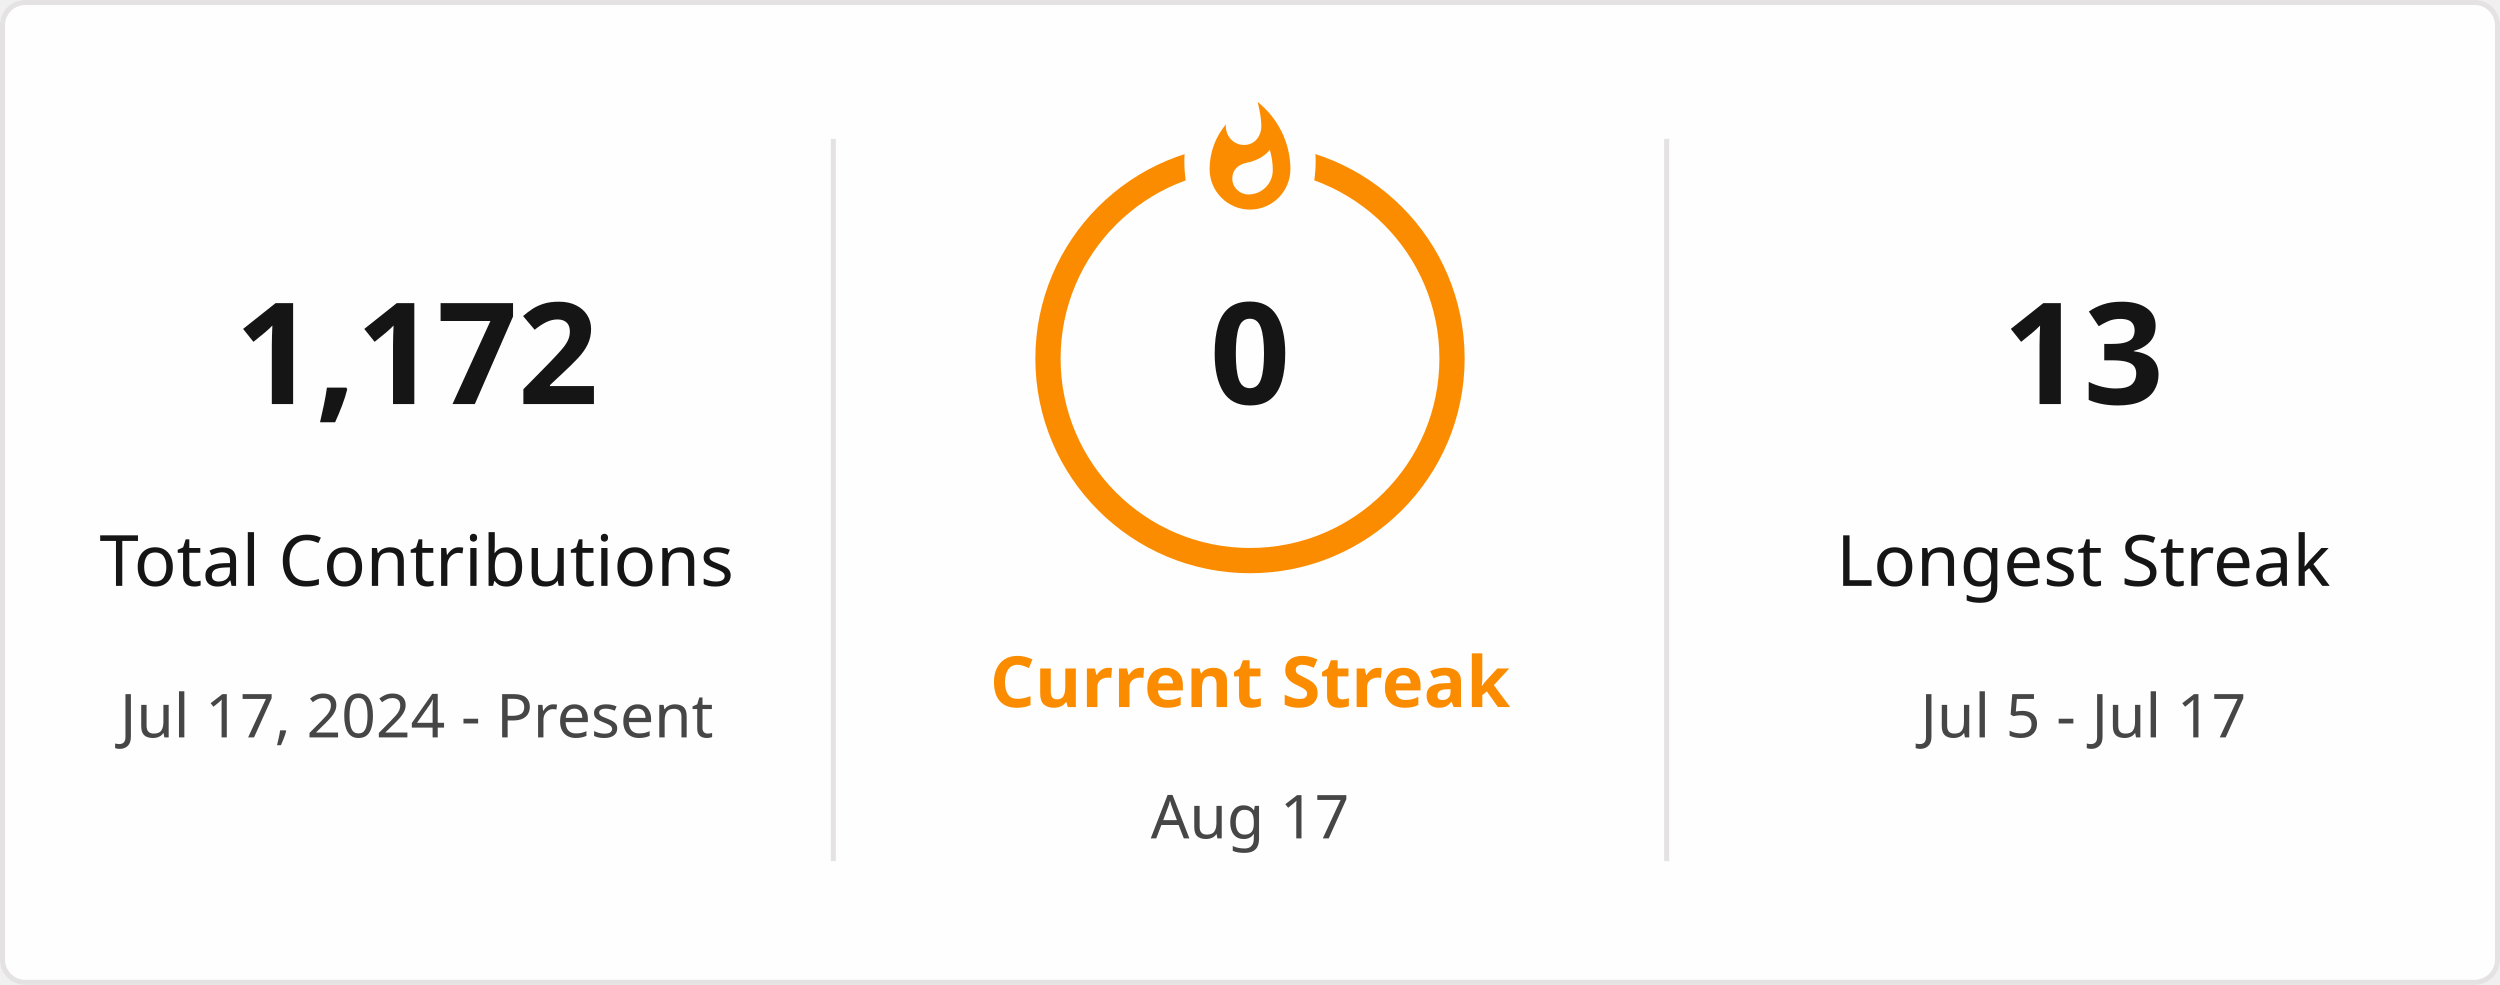
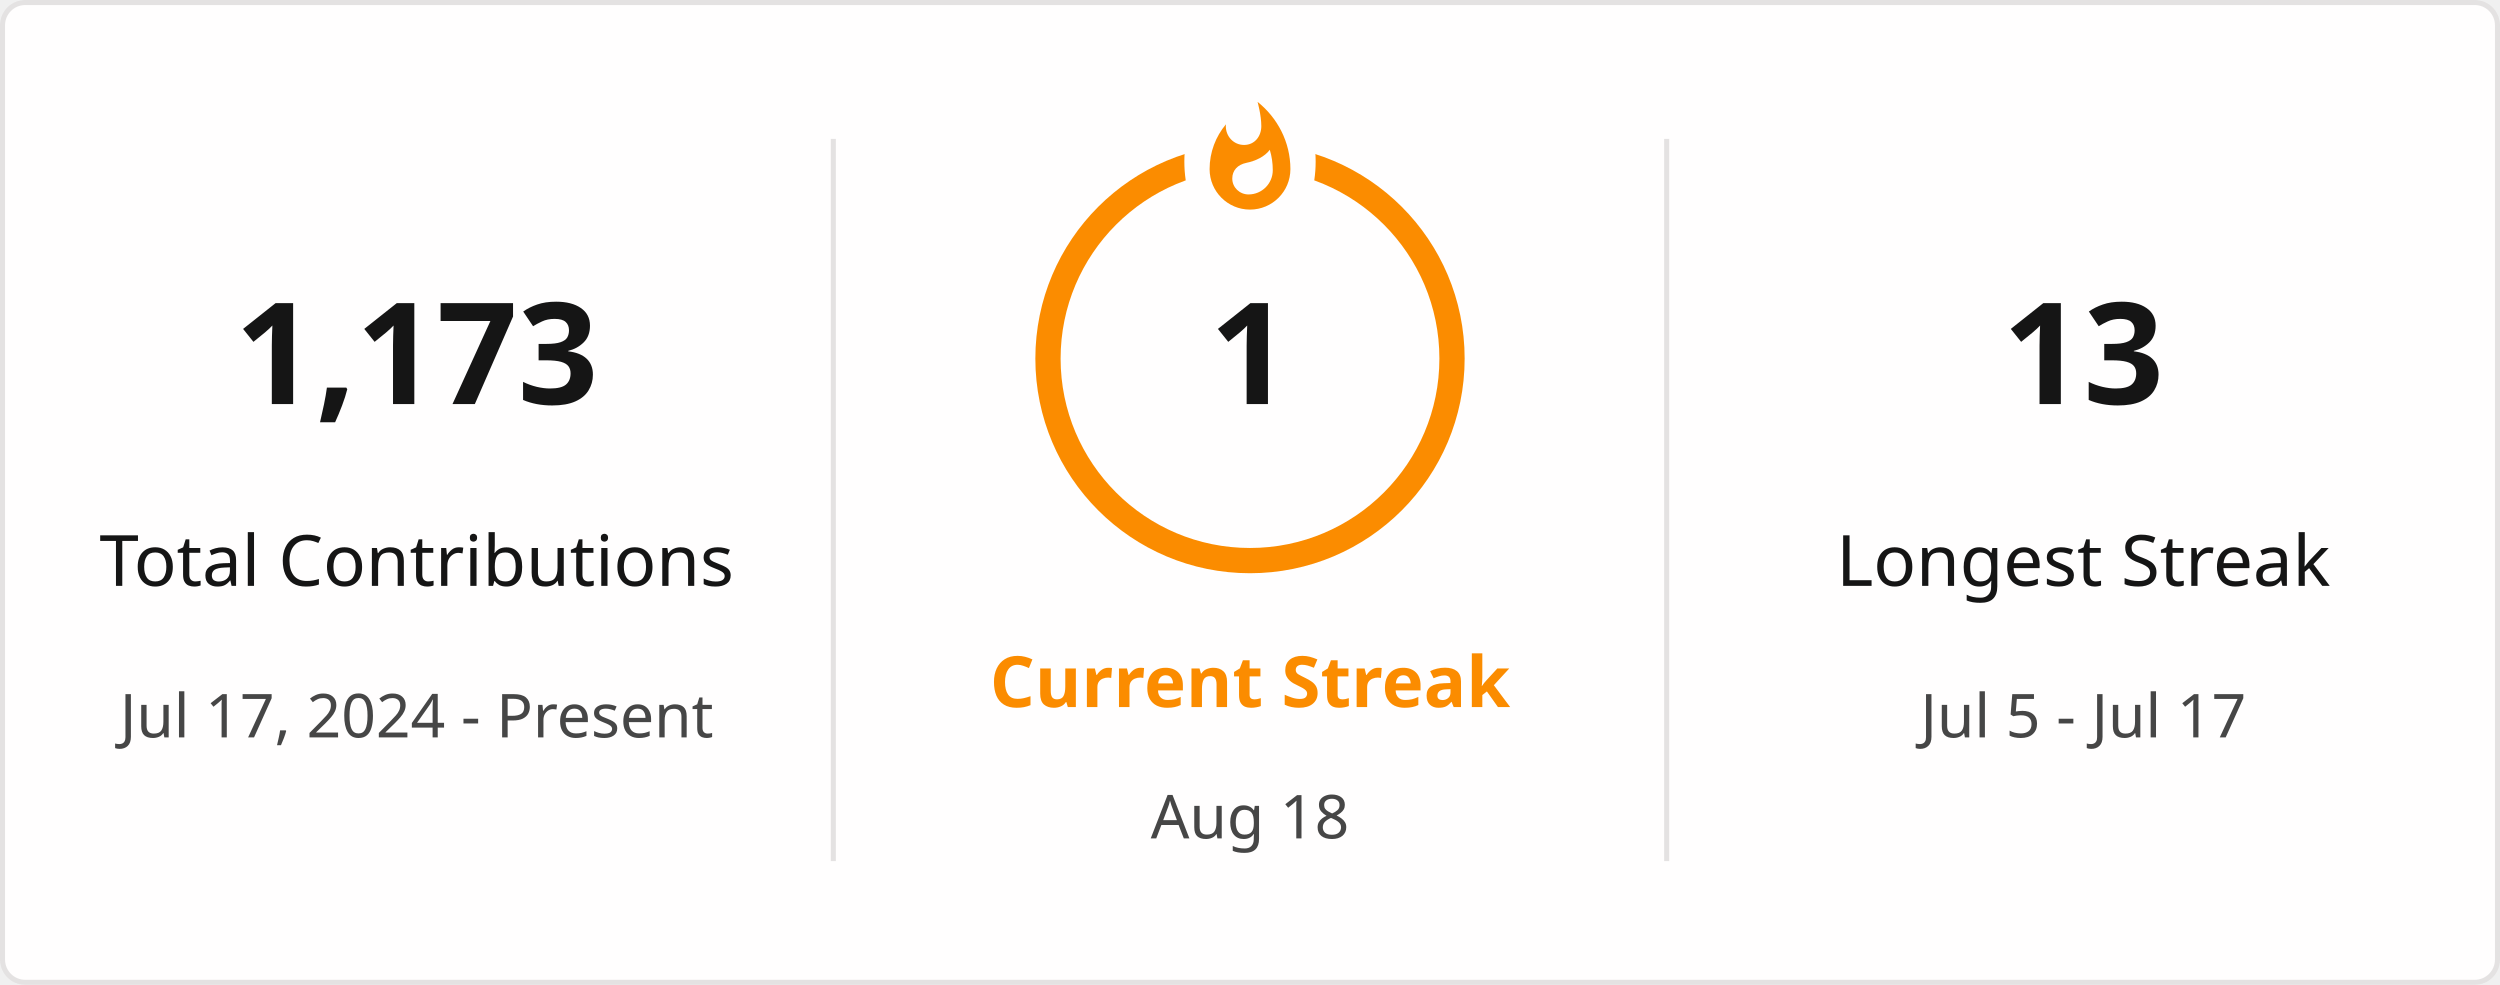
<svg xmlns="http://www.w3.org/2000/svg" style="isolation: isolate" viewBox="0 0 495 195" width="495px" height="195px" direction="ltr">
  <defs>
    <clipPath id="outer_rectangle">
      <rect width="495" height="195" rx="4.5" />
    </clipPath>
    <mask id="mask_out_ring_behind_fire">
      <rect width="495" height="195" fill="white" />
      <ellipse id="mask-ellipse" cx="247.5" cy="32" rx="13" ry="18" fill="black" />
    </mask>
  </defs>
  <g clip-path="url(#outer_rectangle)">
    <g style="isolation: isolate">
      <rect stroke="#E4E2E2" fill="#FFFEFE" rx="4.5" x="0.5" y="0.5" width="494" height="194" />
    </g>
    <g style="isolation: isolate">
      <line x1="165" y1="28" x2="165" y2="170" vector-effect="non-scaling-stroke" stroke-width="1" stroke="#E4E2E2" stroke-linejoin="miter" stroke-linecap="square" stroke-miterlimit="3" />
      <line x1="330" y1="28" x2="330" y2="170" vector-effect="non-scaling-stroke" stroke-width="1" stroke="#E4E2E2" stroke-linejoin="miter" stroke-linecap="square" stroke-miterlimit="3" />
    </g>
    <g style="isolation: isolate">
      <g transform="translate(82.5, 48)">
        <text x="0" y="32" stroke-width="0" text-anchor="middle" fill="#151515" stroke="none" font-family="&quot;Segoe UI&quot;, Ubuntu, sans-serif" font-weight="700" font-size="28px" font-style="normal" style="opacity: 1; opacity: 1;">
-                         1,172
+                         1,173
                    </text>
      </g>
      <g transform="translate(82.5, 84)">
        <text x="0" y="32" stroke-width="0" text-anchor="middle" fill="#151515" stroke="none" font-family="&quot;Segoe UI&quot;, Ubuntu, sans-serif" font-weight="400" font-size="14px" font-style="normal" style="opacity: 1; opacity: 1;">
                        Total Contributions
                    </text>
      </g>
      <g transform="translate(82.5, 114)">
        <text x="0" y="32" stroke-width="0" text-anchor="middle" fill="#464646" stroke="none" font-family="&quot;Segoe UI&quot;, Ubuntu, sans-serif" font-weight="400" font-size="12px" font-style="normal" style="opacity: 1; opacity: 1;">
                        Jul 17, 2024 - Present
                    </text>
      </g>
    </g>
    <g style="isolation: isolate">
      <g transform="translate(247.5, 108)">
        <text x="0" y="32" stroke-width="0" text-anchor="middle" fill="#FB8C00" stroke="none" font-family="&quot;Segoe UI&quot;, Ubuntu, sans-serif" font-weight="700" font-size="14px" font-style="normal" style="opacity: 1; opacity: 1;">
                        Current Streak
                    </text>
      </g>
      <g transform="translate(247.5, 145)">
        <text x="0" y="21" stroke-width="0" text-anchor="middle" fill="#464646" stroke="none" font-family="&quot;Segoe UI&quot;, Ubuntu, sans-serif" font-weight="400" font-size="12px" font-style="normal" style="opacity: 1; opacity: 1;">
-                         Aug 17
+                         Aug 18
                    </text>
      </g>
      <g mask="url(#mask_out_ring_behind_fire)">
        <circle cx="247.5" cy="71" r="40" fill="none" stroke="#FB8C00" stroke-width="5" style="opacity: 1; opacity: 1;" />
      </g>
      <g transform="translate(247.5, 19.5)" stroke-opacity="0" style="opacity: 1; opacity: 1;">
        <path d="M -12 -0.5 L 15 -0.5 L 15 23.5 L -12 23.5 L -12 -0.5 Z" fill="none" />
        <path d="M 1.5 0.67 C 1.5 0.67 2.24 3.32 2.24 5.47 C 2.24 7.53 0.89 9.2 -1.17 9.2 C -3.23 9.2 -4.79 7.53 -4.79 5.47 L -4.76 5.11 C -6.78 7.51 -8 10.62 -8 13.99 C -8 18.41 -4.42 22 0 22 C 4.42 22 8 18.41 8 13.99 C 8 8.6 5.41 3.79 1.5 0.67 Z M -0.29 19 C -2.07 19 -3.51 17.6 -3.51 15.86 C -3.51 14.24 -2.46 13.1 -0.7 12.74 C 1.07 12.38 2.9 11.53 3.92 10.16 C 4.31 11.45 4.51 12.81 4.51 14.2 C 4.51 16.85 2.36 19 -0.29 19 Z" fill="#FB8C00" stroke-opacity="0" />
      </g>
      <g transform="translate(247.5, 48)">
        <text x="0" y="32" stroke-width="0" text-anchor="middle" fill="#151515" stroke="none" font-family="&quot;Segoe UI&quot;, Ubuntu, sans-serif" font-weight="700" font-size="28px" font-style="normal" style="font-size: 28px;">
-                         0
+                         1
                    </text>
      </g>
    </g>
    <g style="isolation: isolate">
      <g transform="translate(412.5, 48)">
        <text x="0" y="32" stroke-width="0" text-anchor="middle" fill="#151515" stroke="none" font-family="&quot;Segoe UI&quot;, Ubuntu, sans-serif" font-weight="700" font-size="28px" font-style="normal" style="opacity: 1; opacity: 1;">
                        13
                    </text>
      </g>
      <g transform="translate(412.5, 84)">
        <text x="0" y="32" stroke-width="0" text-anchor="middle" fill="#151515" stroke="none" font-family="&quot;Segoe UI&quot;, Ubuntu, sans-serif" font-weight="400" font-size="14px" font-style="normal" style="opacity: 1; opacity: 1;">
                        Longest Streak
                    </text>
      </g>
      <g transform="translate(412.5, 114)">
        <text x="0" y="32" stroke-width="0" text-anchor="middle" fill="#464646" stroke="none" font-family="&quot;Segoe UI&quot;, Ubuntu, sans-serif" font-weight="400" font-size="12px" font-style="normal" style="opacity: 1; opacity: 1;">
                        Jul 5 - Jul 17
                    </text>
      </g>
    </g>
  </g>
</svg>
